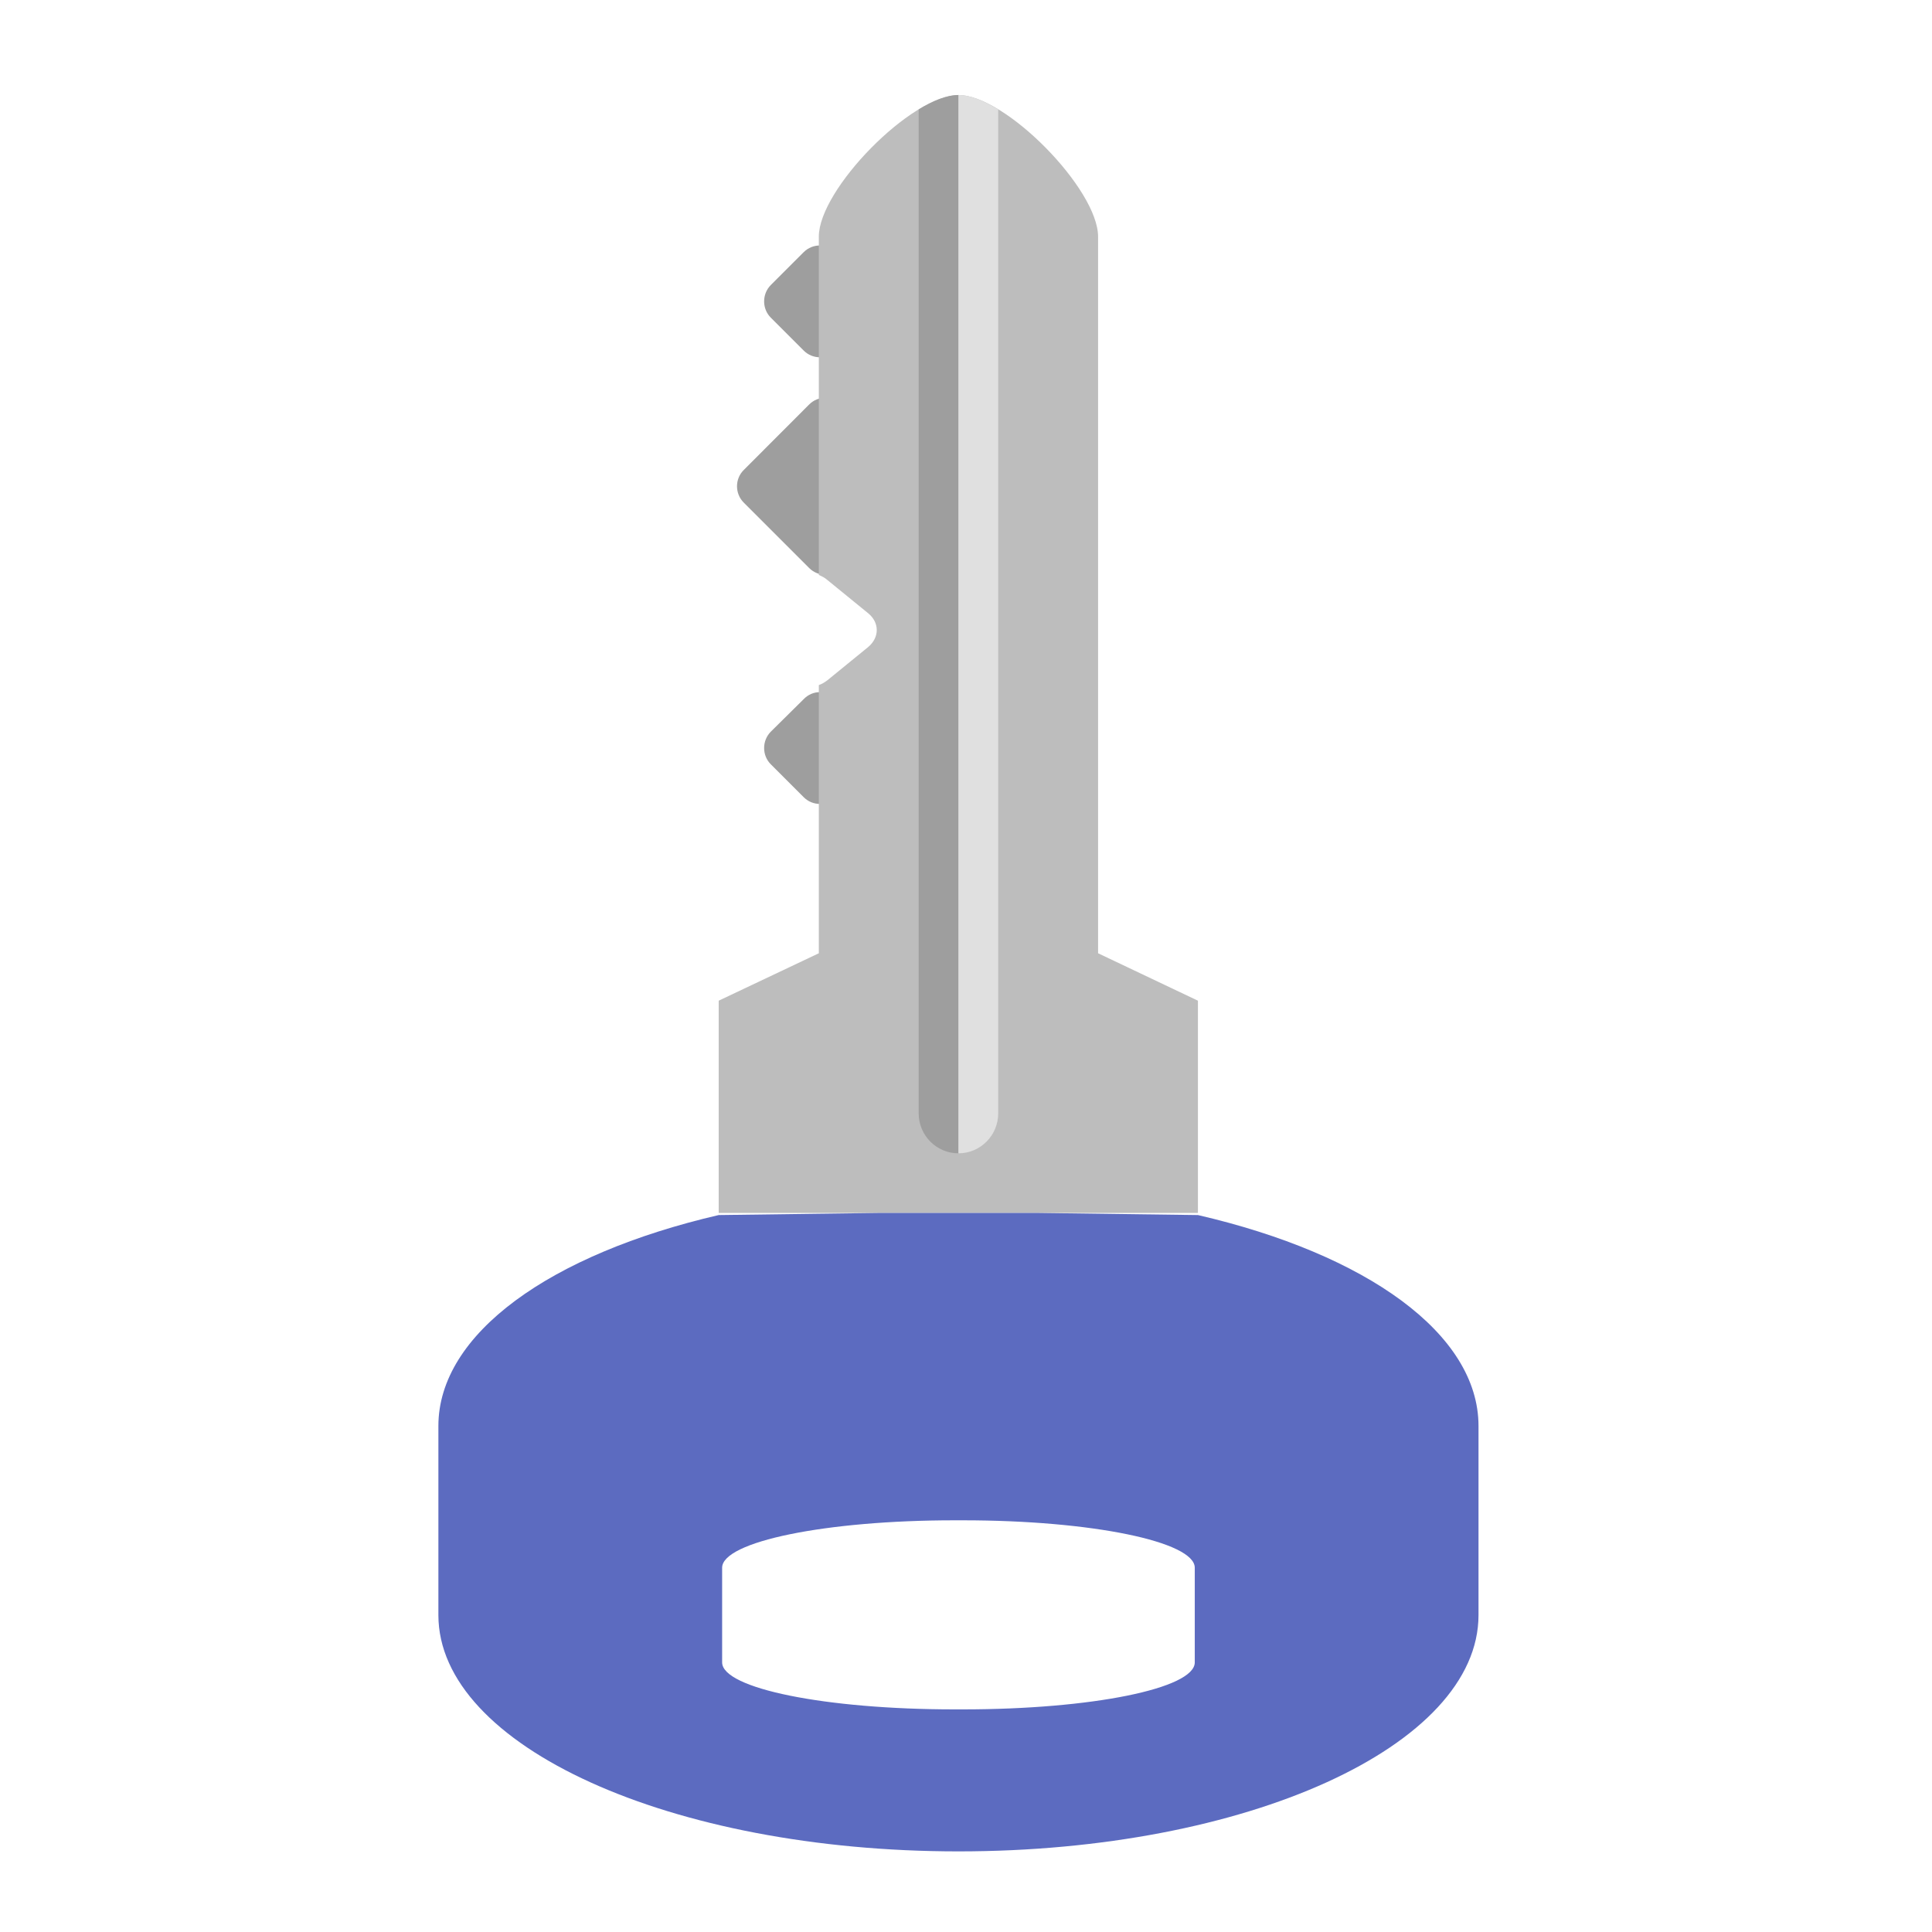
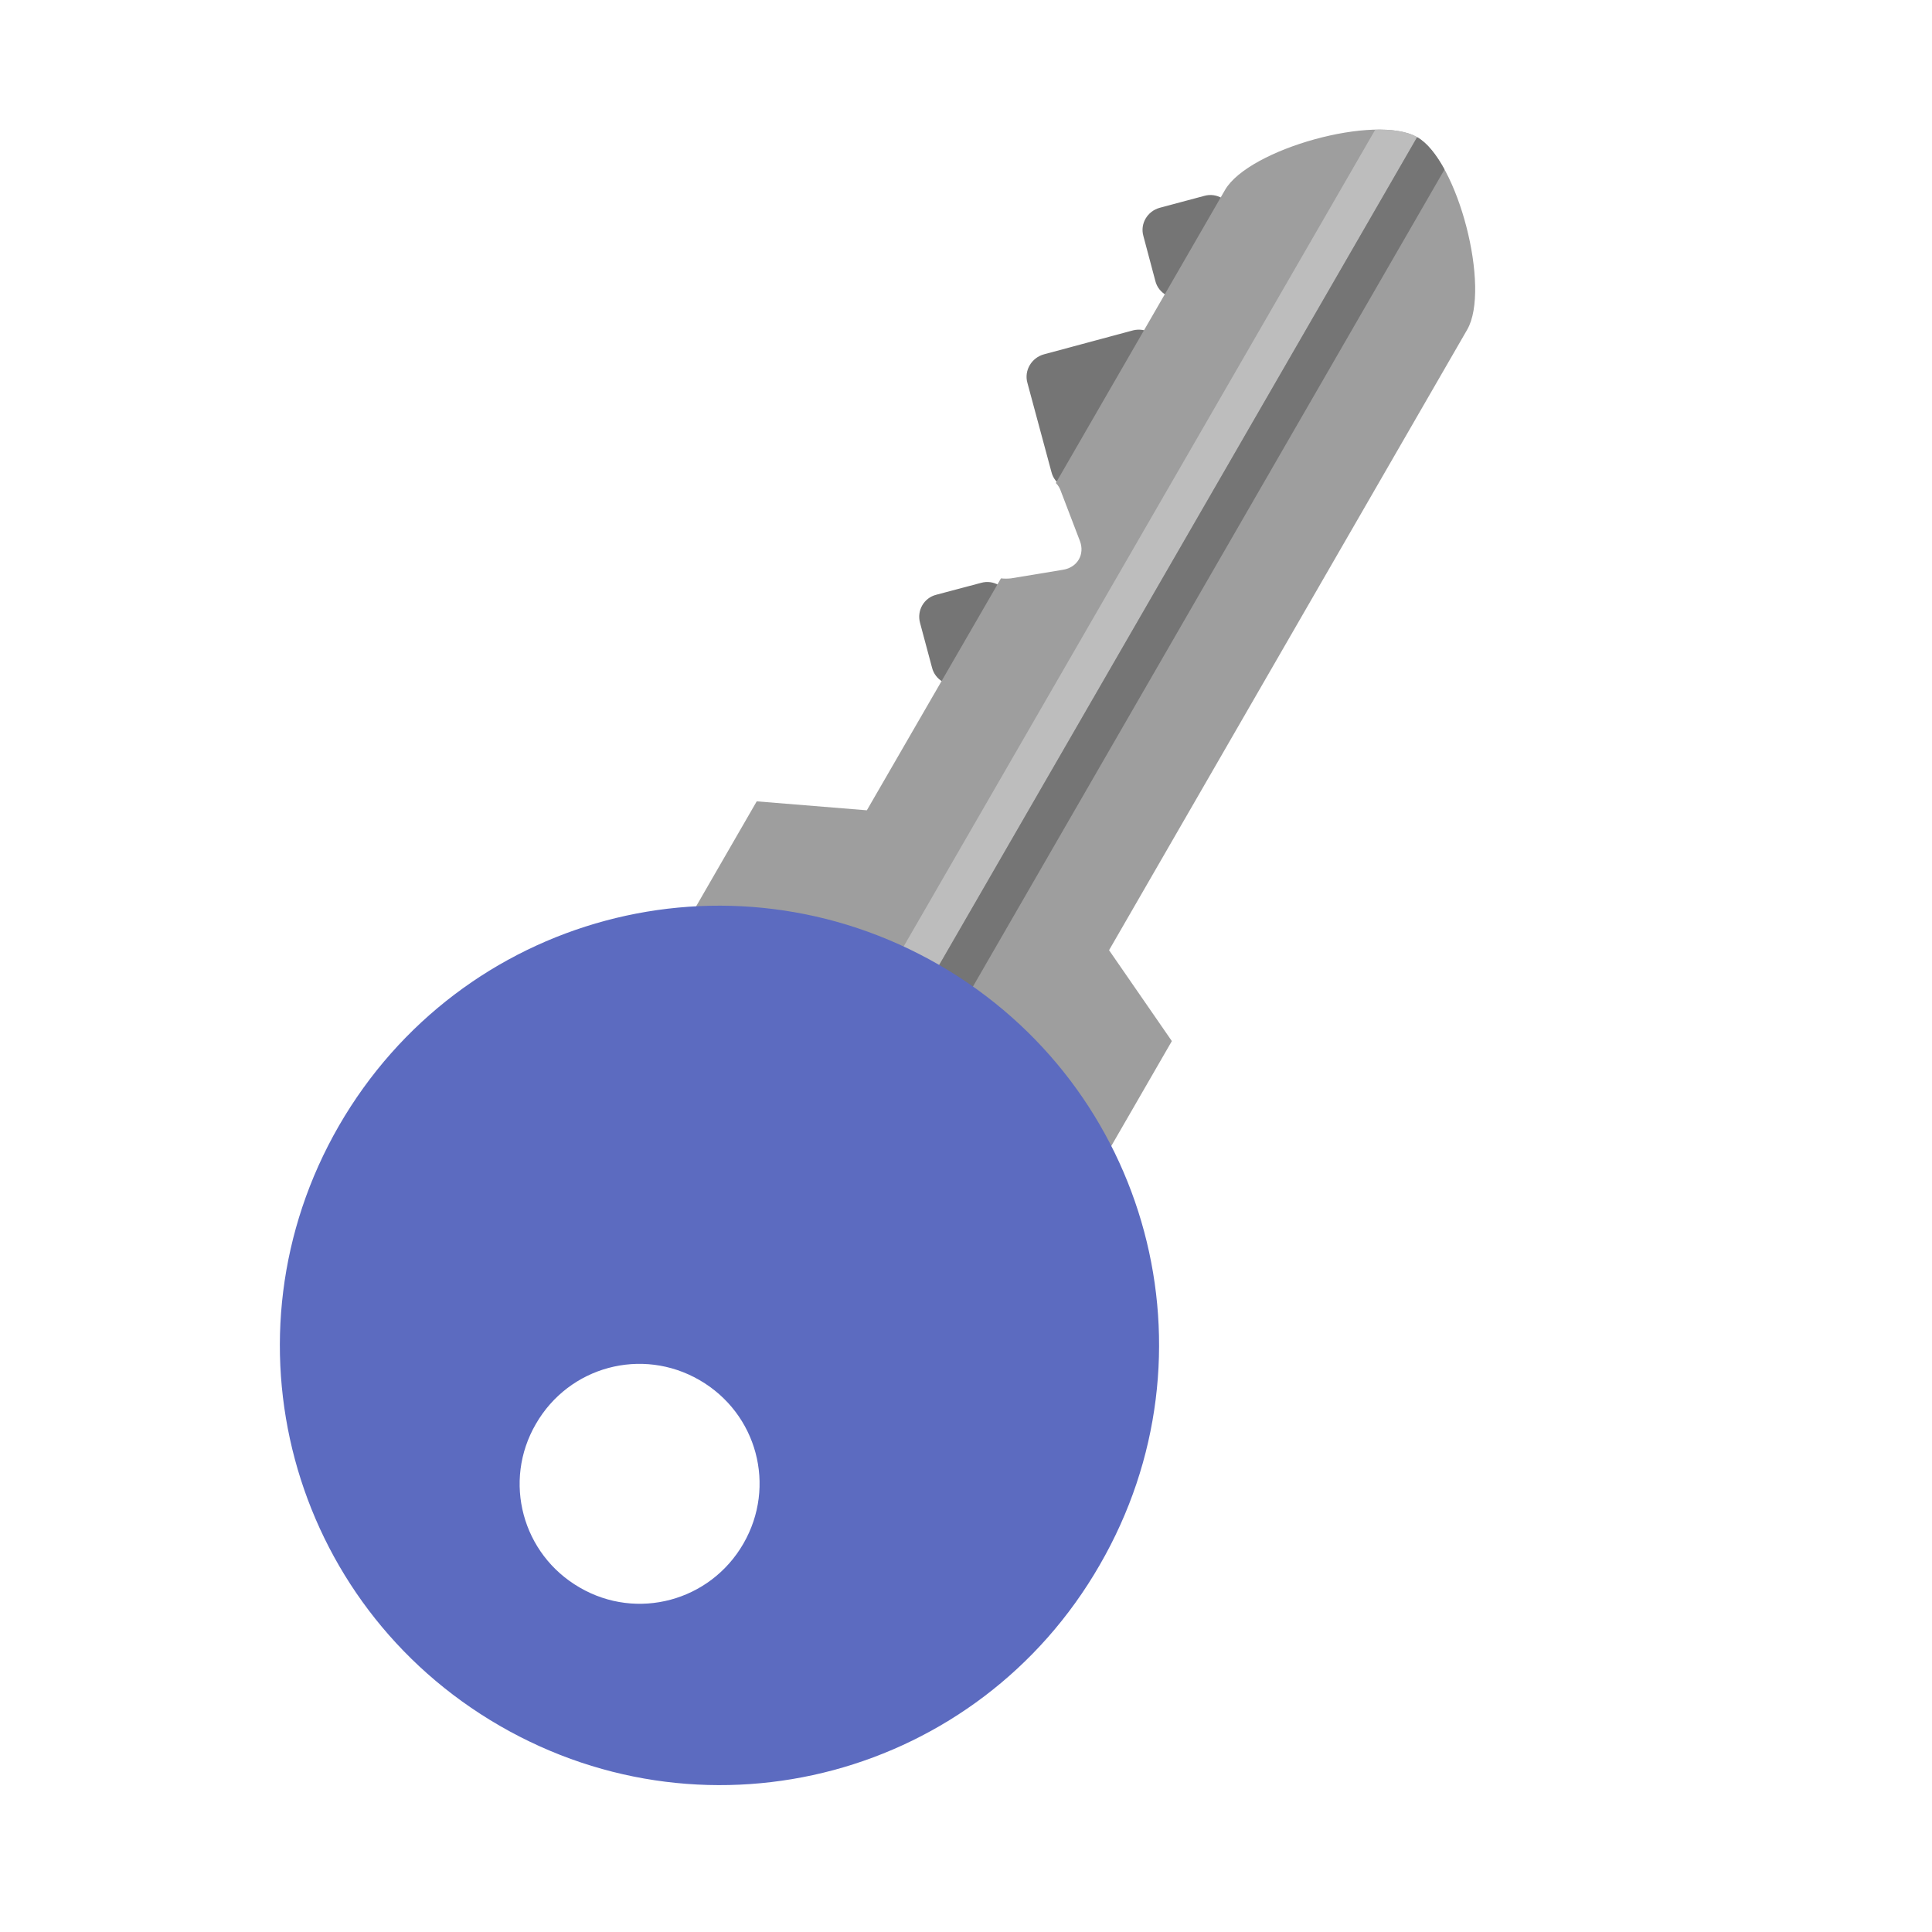
<svg xmlns="http://www.w3.org/2000/svg" width="22px" height="22px" viewBox="0 0 22 22" version="1.1">
  <g id="surface1">
-     <path style=" stroke:none;fill-rule:nonzero;fill:rgb(61.961%,61.961%,61.961%);fill-opacity:1;" d="M 9.523 2.871 L 9.895 3.246 C 9.996 3.348 9.996 3.516 9.895 3.617 L 9.523 3.992 C 9.418 4.094 9.254 4.094 9.152 3.992 L 8.777 3.617 C 8.676 3.516 8.676 3.348 8.777 3.246 L 9.152 2.871 C 9.254 2.77 9.418 2.77 9.523 2.871 Z M 9.523 2.871 " />
-     <path style=" stroke:none;fill-rule:nonzero;fill:rgb(61.961%,61.961%,61.961%);fill-opacity:1;" d="M 9.586 4.605 L 10.332 5.352 C 10.434 5.453 10.434 5.621 10.332 5.723 L 9.586 6.469 C 9.484 6.57 9.316 6.57 9.215 6.469 L 8.469 5.723 C 8.367 5.621 8.367 5.453 8.469 5.352 L 9.215 4.605 C 9.316 4.504 9.484 4.504 9.586 4.605 Z M 9.586 4.605 " />
-     <path style=" stroke:none;fill-rule:nonzero;fill:rgb(61.961%,61.961%,61.961%);fill-opacity:1;" d="M 9.523 7.961 L 9.895 8.332 C 9.996 8.434 9.996 8.602 9.895 8.703 L 9.523 9.078 C 9.418 9.18 9.254 9.18 9.152 9.078 L 8.777 8.703 C 8.676 8.602 8.676 8.434 8.777 8.332 L 9.152 7.961 C 9.254 7.855 9.418 7.855 9.523 7.961 Z M 9.523 7.961 " />
-     <path style=" stroke:none;fill-rule:nonzero;fill:rgb(74.118%,74.118%,74.118%);fill-opacity:1;" d="M 10.914 1.082 C 10.379 1.082 9.324 2.156 9.324 2.695 L 9.324 6.547 C 9.359 6.562 9.391 6.578 9.422 6.605 L 9.887 6.984 C 10.016 7.09 10.016 7.258 9.887 7.367 L 9.422 7.746 C 9.391 7.77 9.359 7.789 9.324 7.801 L 9.324 10.855 L 8.184 11.395 L 8.184 13.812 L 13.641 13.812 L 13.641 11.395 L 12.504 10.855 L 12.504 2.695 C 12.504 2.156 11.453 1.082 10.914 1.082 Z M 10.914 1.082 " />
-     <path style=" stroke:none;fill-rule:nonzero;fill:rgb(61.961%,61.961%,61.961%);fill-opacity:1;" d="M 10.914 1.082 C 10.785 1.082 10.625 1.145 10.461 1.246 L 10.461 12.676 C 10.461 12.93 10.664 13.133 10.914 13.133 Z M 10.914 1.082 " />
-     <path style=" stroke:none;fill-rule:nonzero;fill:rgb(87.843%,87.843%,87.843%);fill-opacity:1;" d="M 10.914 1.082 C 11.043 1.082 11.203 1.145 11.367 1.246 L 11.367 12.676 C 11.367 12.93 11.164 13.133 10.914 13.133 Z M 10.914 1.082 " />
-     <path style=" stroke:none;fill-rule:nonzero;fill:rgb(36.078%,41.961%,75.294%);fill-opacity:1;" d="M 10.004 13.812 L 8.184 13.836 C 6.266 14.281 4.992 15.188 4.992 16.238 L 4.992 18.391 C 4.992 19.883 7.637 21.082 10.914 21.082 C 14.195 21.082 16.836 19.883 16.836 18.391 L 16.836 16.238 C 16.836 15.188 15.562 14.281 13.641 13.836 L 11.824 13.812 Z M 10.867 17.312 L 10.965 17.312 C 12.43 17.312 13.605 17.555 13.605 17.852 L 13.605 18.93 C 13.605 19.227 12.43 19.465 10.965 19.465 L 10.867 19.465 C 9.402 19.465 8.223 19.227 8.223 18.93 L 8.223 17.852 C 8.223 17.555 9.402 17.312 10.867 17.312 Z M 10.867 17.312 " />
+     <path style=" stroke:none;fill-rule:nonzero;fill:rgb(45.882%,45.882%,45.882%);fill-opacity:1;" d="M 14.035 2.418 L 14.172 2.926 C 14.211 3.066 14.125 3.211 13.988 3.246 L 13.477 3.383 C 13.336 3.422 13.191 3.34 13.156 3.199 L 13.02 2.688 C 12.98 2.547 13.066 2.406 13.203 2.367 L 13.715 2.23 C 13.855 2.191 14 2.277 14.035 2.418 Z M 14.035 2.418 " />
+     <path style=" stroke:none;fill-rule:nonzero;fill:rgb(45.882%,45.882%,45.882%);fill-opacity:1;" d="M 13.227 3.949 L 13.5 4.965 C 13.535 5.105 13.453 5.25 13.312 5.289 L 12.297 5.562 C 12.152 5.598 12.008 5.516 11.973 5.375 L 11.699 4.359 C 11.66 4.219 11.746 4.074 11.887 4.035 L 12.902 3.762 C 13.043 3.727 13.188 3.809 13.227 3.949 Z M 13.227 3.949 " />
+     <path style=" stroke:none;fill-rule:nonzero;fill:rgb(45.882%,45.882%,45.882%);fill-opacity:1;" d="M 11.492 6.82 L 11.629 7.332 C 11.668 7.473 11.582 7.613 11.441 7.652 L 10.934 7.789 C 10.793 7.828 10.648 7.742 10.613 7.602 L 10.477 7.094 C 10.438 6.953 10.52 6.809 10.66 6.773 L 11.172 6.637 C 11.312 6.598 11.453 6.68 11.492 6.82 Z M 11.492 6.82 " />
+     <path style=" stroke:none;fill-rule:nonzero;fill:rgb(61.961%,61.961%,61.961%);fill-opacity:1;" d="M 16.137 1.562 C 15.672 1.293 14.219 1.695 13.949 2.164 L 12.023 5.5 C 12.051 5.527 12.07 5.562 12.082 5.598 L 12.297 6.16 C 12.355 6.312 12.27 6.461 12.105 6.488 L 11.512 6.586 C 11.473 6.59 11.438 6.59 11.398 6.586 L 9.871 9.227 L 8.617 9.125 L 7.406 11.223 L 12.133 13.953 L 13.344 11.855 L 12.629 10.82 L 16.707 3.754 C 16.977 3.289 16.605 1.832 16.137 1.562 Z M 16.137 1.562 " />
+     <path style=" stroke:none;fill-rule:nonzero;fill:rgb(74.118%,74.118%,74.118%);fill-opacity:1;" d="M 16.137 1.562 C 16.023 1.496 15.855 1.473 15.66 1.477 L 9.945 11.375 C 9.82 11.594 9.895 11.871 10.113 11.996 Z M 16.137 1.562 " />
+     <path style=" stroke:none;fill-rule:nonzero;fill:rgb(45.882%,45.882%,45.882%);fill-opacity:1;" d="M 16.137 1.562 C 16.25 1.625 16.355 1.758 16.449 1.93 L 10.734 11.832 C 10.605 12.047 10.328 12.121 10.113 11.996 Z M 16.137 1.562 " />
+     <path style=" stroke:none;fill-rule:nonzero;fill:rgb(36.078%,41.961%,75.294%);fill-opacity:1;" d="M 10.695 10.988 C 8.293 9.602 5.246 10.418 3.859 12.82 C 2.477 15.219 3.293 18.266 5.691 19.652 C 8.09 21.039 11.141 20.223 12.523 17.82 C 13.91 15.422 13.094 12.375 10.695 10.988 Z M 7.965 15.715 C 8.621 16.094 8.844 16.922 8.465 17.578 C 8.086 18.234 7.254 18.457 6.602 18.078 C 5.945 17.699 5.723 16.867 6.102 16.215 C 6.48 15.559 7.309 15.336 7.965 15.715 Z M 7.965 15.715 " />
  </g>
</svg>
